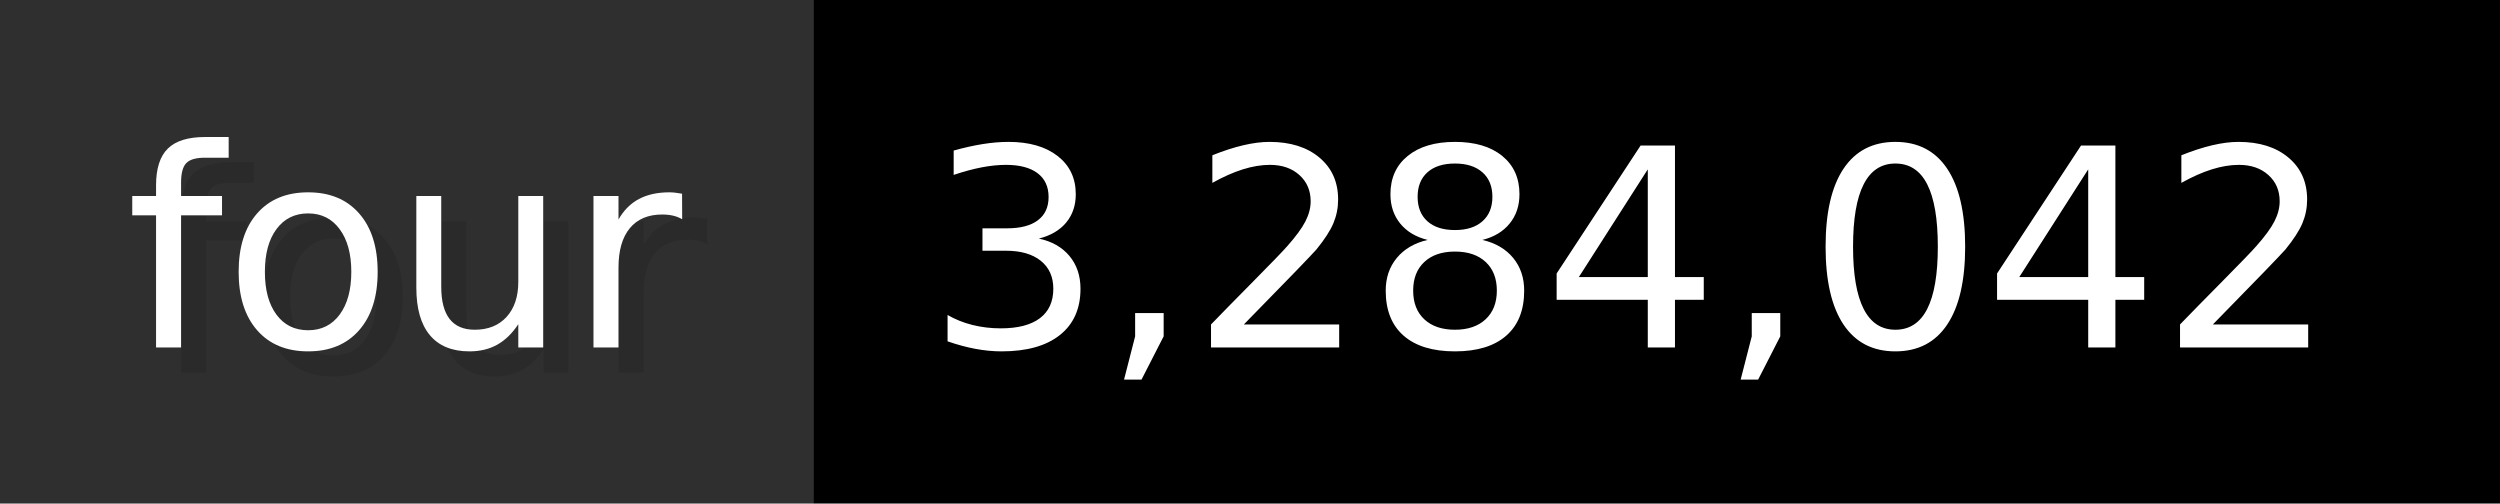
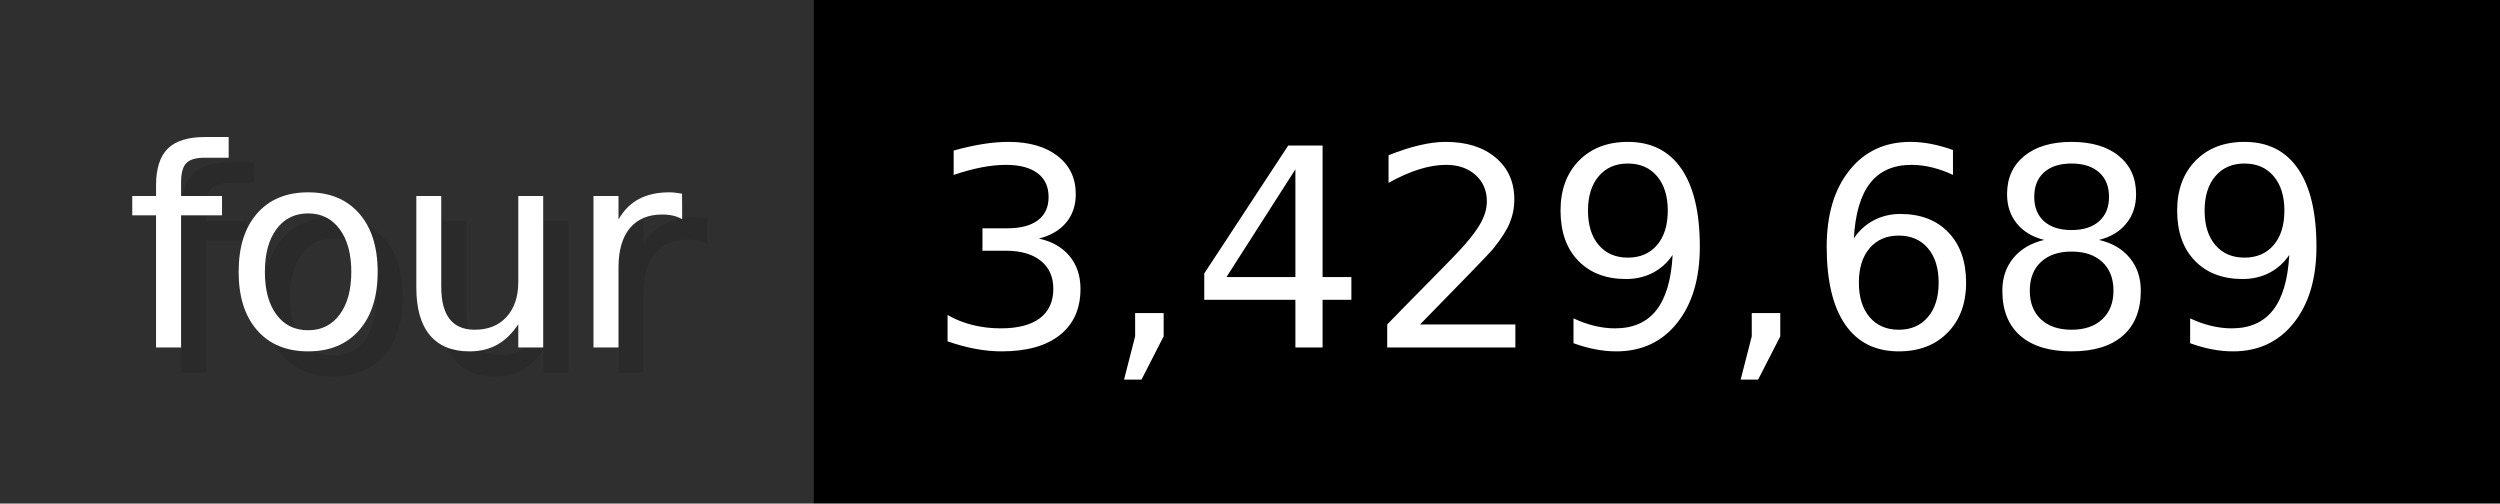
- <svg xmlns="http://www.w3.org/2000/svg" width="99.3" height="20" viewBox="0 0 993 200" role="img" aria-label="four: 3,284,042">
+ <svg xmlns="http://www.w3.org/2000/svg" width="99.3" height="20" viewBox="0 0 993 200" role="img" aria-label="four: 3,429,689">
  <g>
    <rect fill="#2F2F2F" width="323" height="200" />
    <rect fill="#" x="323" width="670" height="200" />
  </g>
  <g aria-hidden="true" fill="#fff" text-anchor="start" font-family="Verdana,DejaVu Sans,sans-serif" font-size="110">
    <text x="60" y="148" textLength="223" fill="#000" opacity="0.1">four</text>
    <text x="50" y="138" textLength="223">four</text>
-     <text x="378" y="148" textLength="570" fill="#000" opacity="0.1">3,284,042</text>
-     <text x="368" y="138" textLength="570">3,284,042</text>
+     <text x="378" y="148" textLength="570" fill="#000" opacity="0.1">3,429,689</text>
+     <text x="368" y="138" textLength="570">3,429,689</text>
  </g>
</svg>
